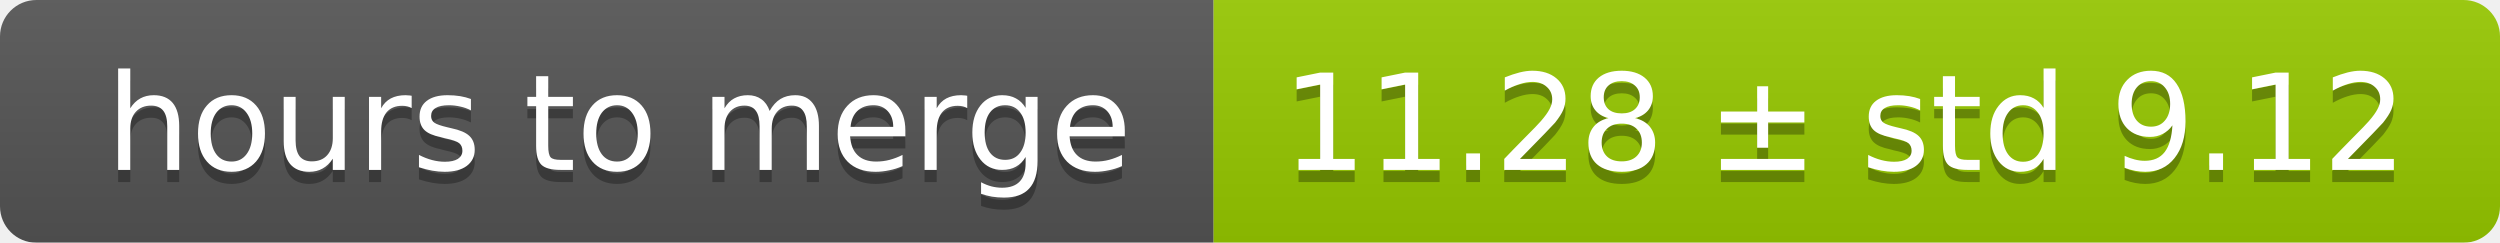
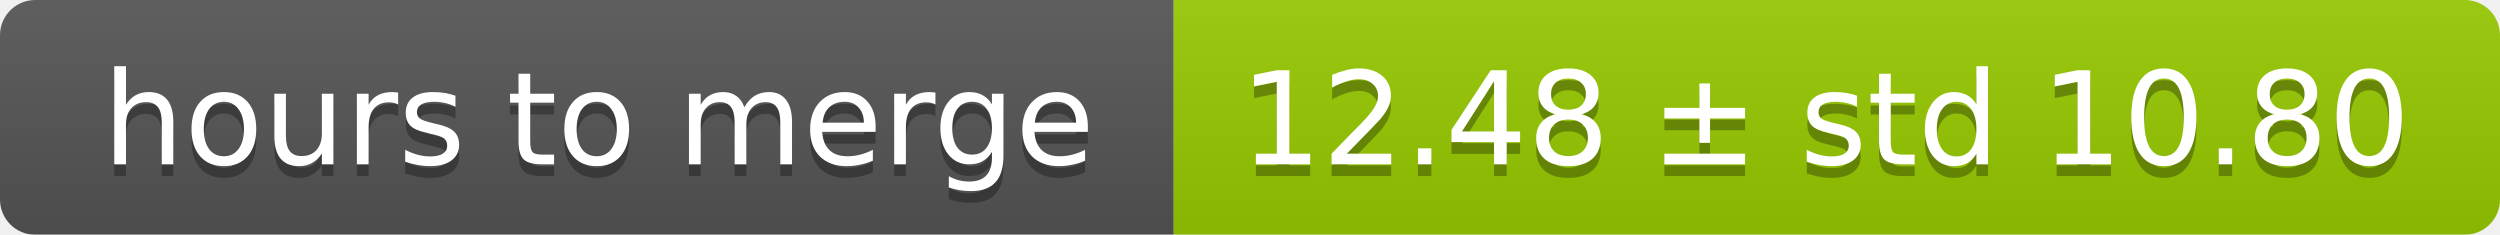
- <svg xmlns="http://www.w3.org/2000/svg" width="206" height="20">
+ <svg xmlns="http://www.w3.org/2000/svg" width="213" height="20">
  <linearGradient id="smooth" x2="0" y2="100%">
    <stop offset="0" stop-color="#bbb" stop-opacity=".1" />
    <stop offset="1" stop-opacity=".1" />
  </linearGradient>
  <mask id="round">
-     <rect width="206" height="20" rx="3" fill="#fff" />
+     <rect width="213" height="20" rx="3" fill="#fff" />
  </mask>
  <g mask="url(#round)">
    <rect width="100" height="20" fill="#555" />
-     <rect x="100" width="106" height="20" fill="#97ca00" />
-     <rect width="206" height="20" fill="url(#smooth)" />
+     <rect x="100" width="113" height="20" fill="#97ca00" />
+     <rect width="213" height="20" fill="url(#smooth)" />
  </g>
  <g fill="#fff" text-anchor="middle" font-family="DejaVu Sans,Verdana,Geneva,sans-serif" font-size="11">
    <text x="51" y="15" fill="#010101" fill-opacity=".3">hours to merge</text>
    <text x="51" y="14">hours to merge</text>
-     <text x="152" y="15" fill="#010101" fill-opacity=".3">11.28 ± std 9.12</text>
-     <text x="152" y="14">11.28 ± std 9.12</text>
+     <text x="155.5" y="15" fill="#010101" fill-opacity=".3">12.48 ± std 10.80</text>
+     <text x="155.5" y="14">12.48 ± std 10.80</text>
  </g>
</svg>
